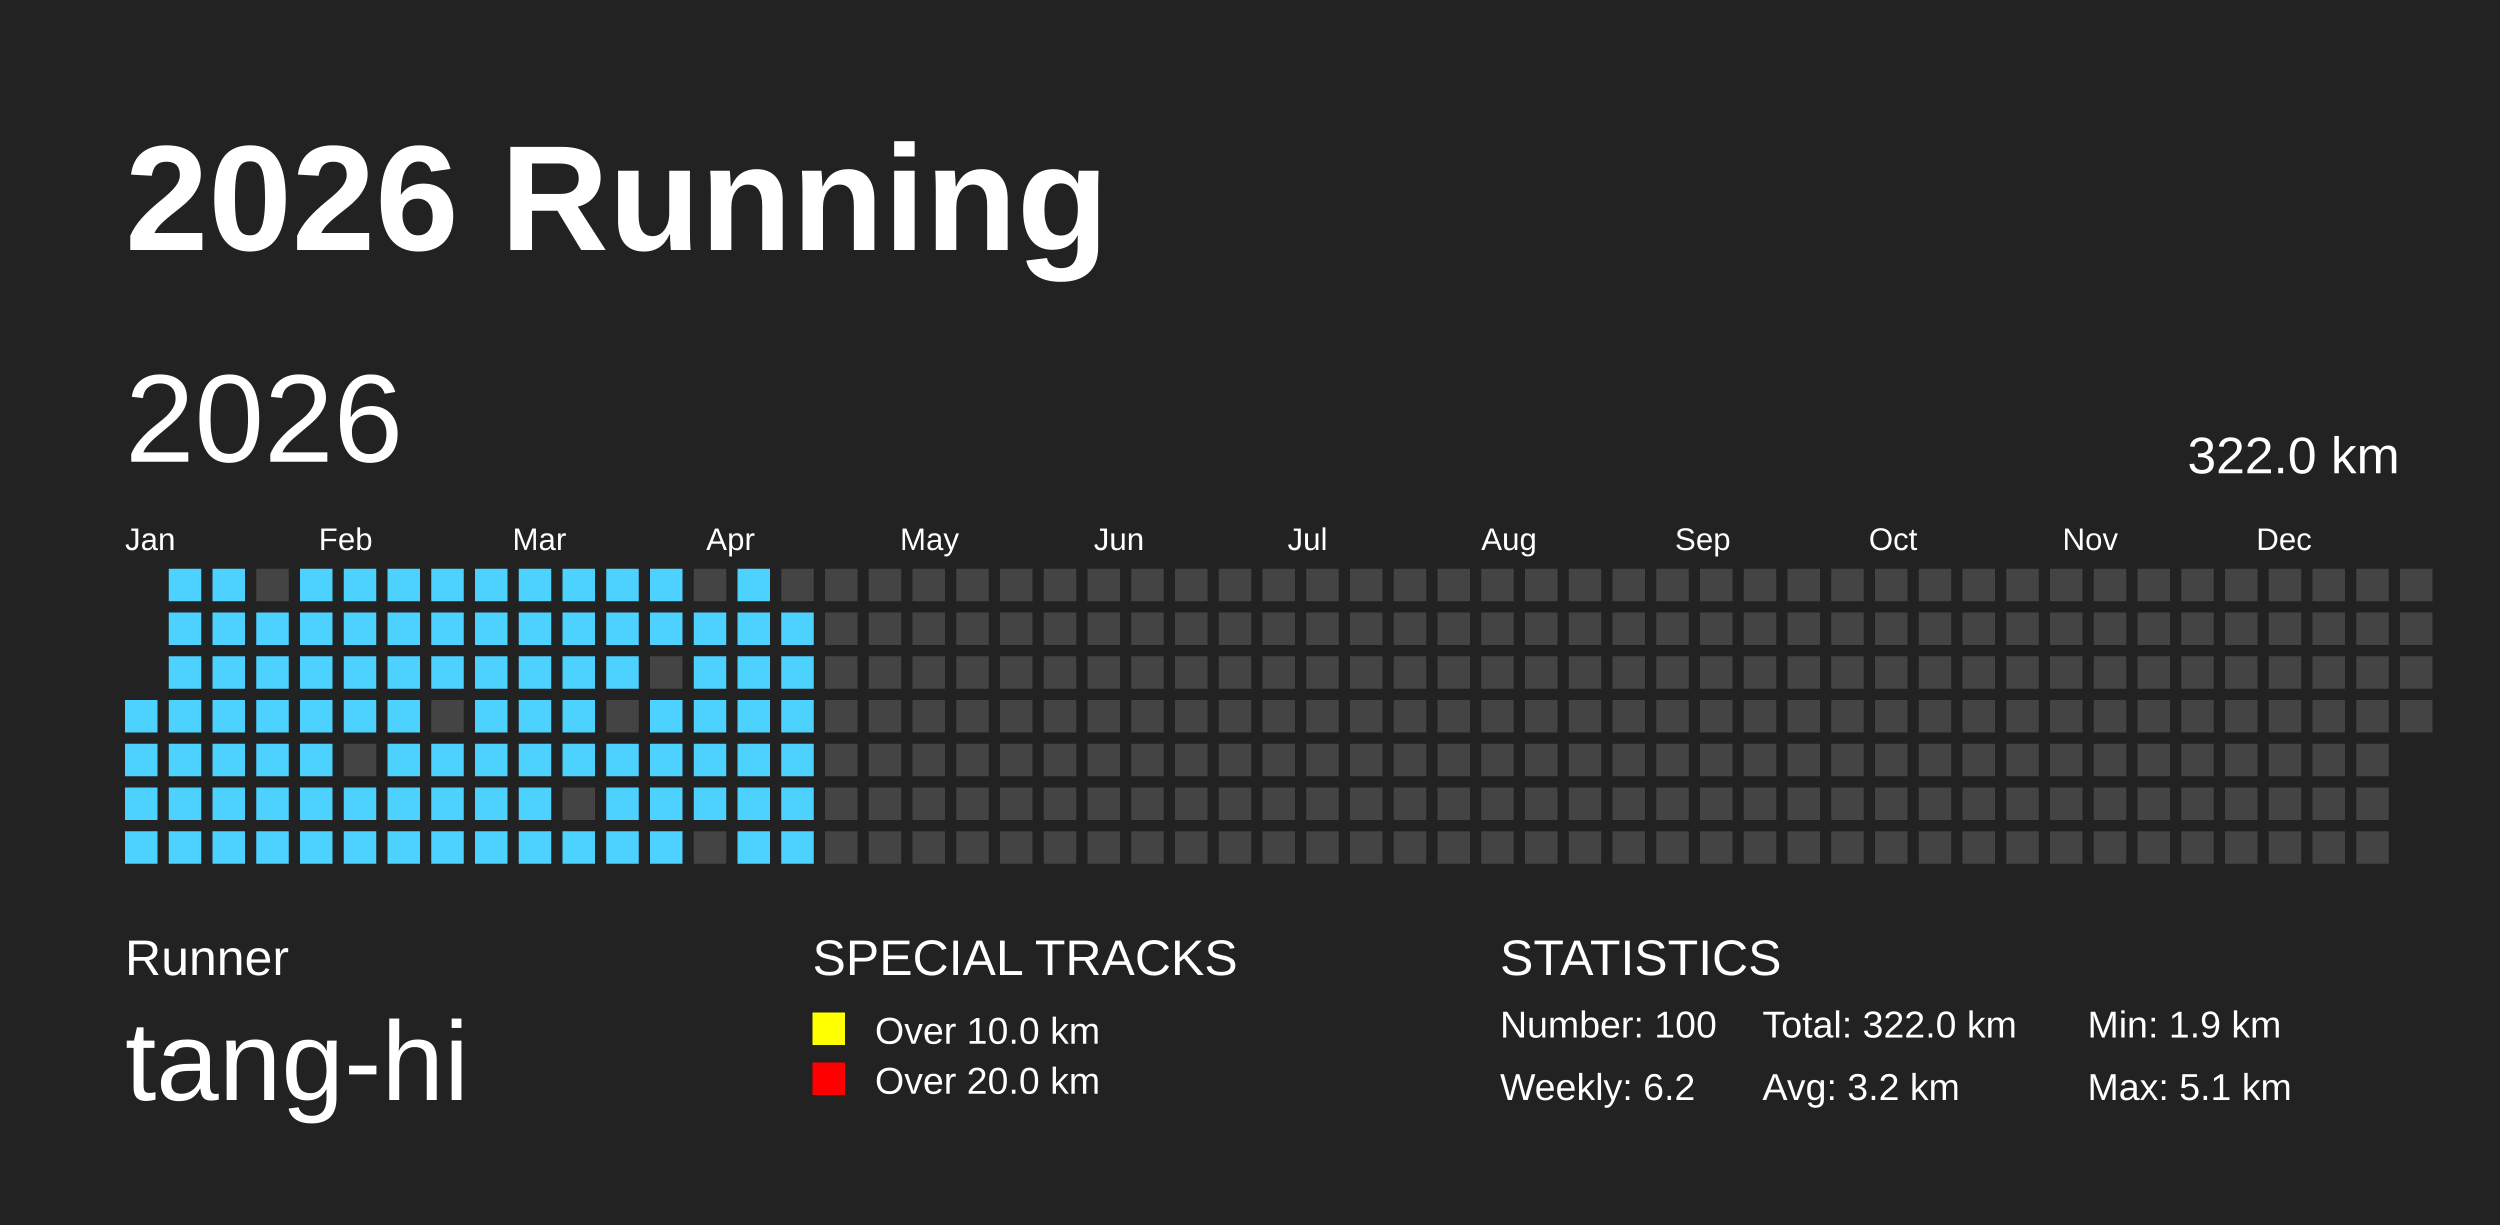
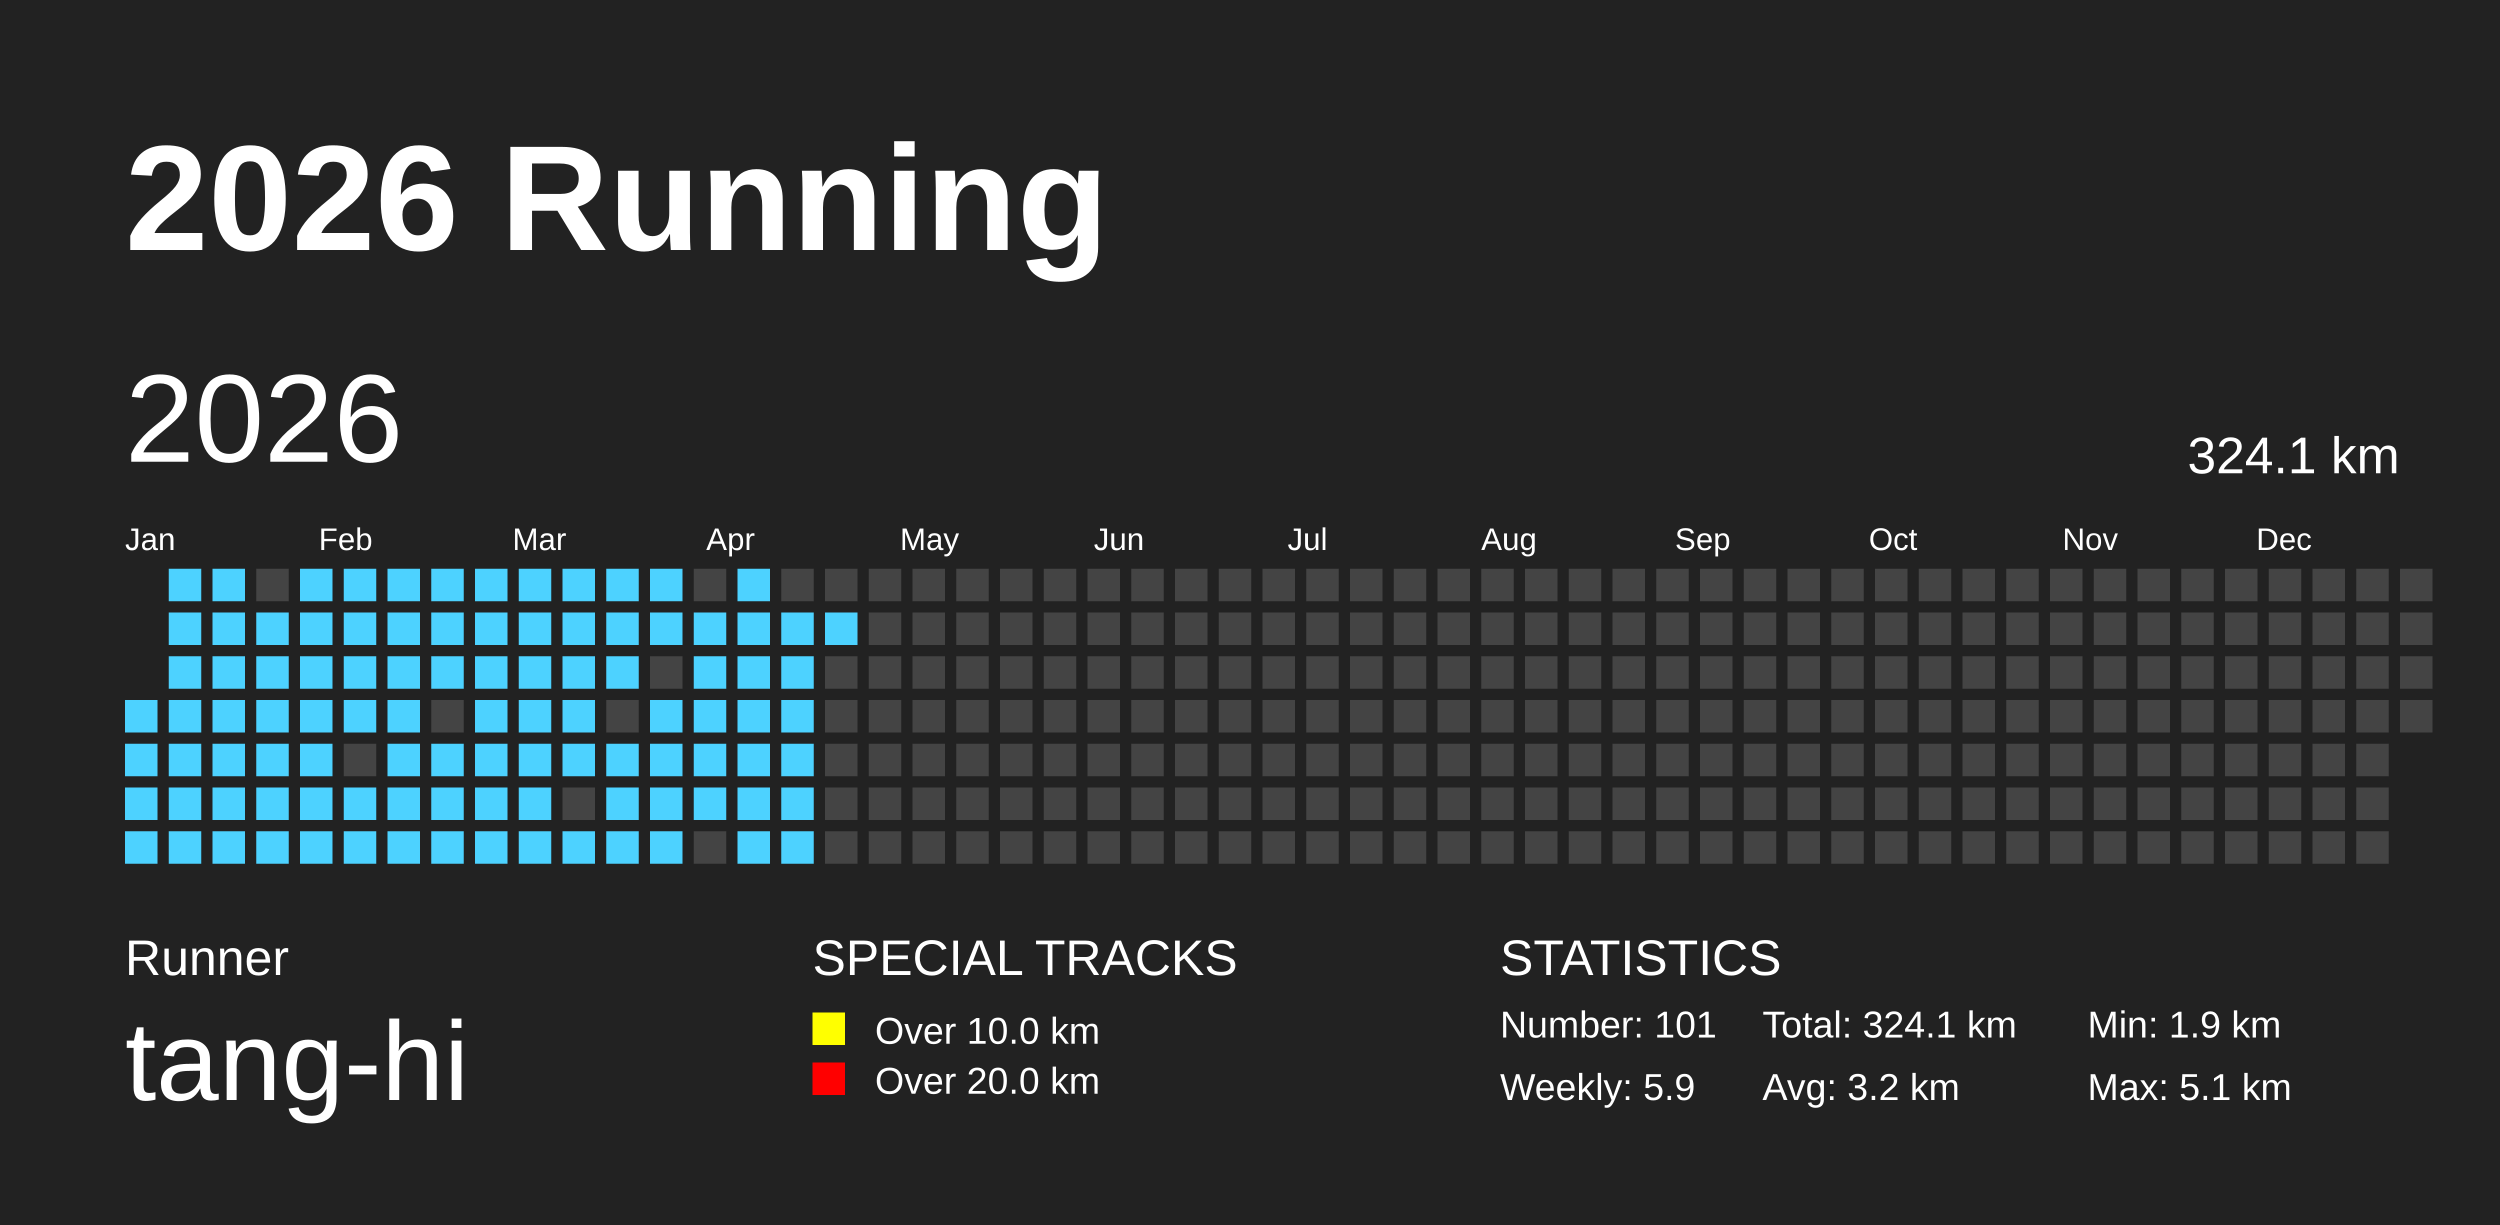
<svg xmlns="http://www.w3.org/2000/svg" baseProfile="full" height="98mm" version="1.1" viewBox="0,0,200,98" width="200mm">
  <defs />
  <rect fill="#222222" height="98" width="200" x="0" y="0" />
  <text fill="#FFFFFF" style="font-size:12px; font-family:Arial; font-weight:bold;" x="10" y="20">2026 Running</text>
  <text fill="#FFFFFF" style="font-size:4px; font-family:Arial" x="10" y="78">Runner</text>
  <text fill="#FFFFFF" style="font-size:9px; font-family:Arial" x="10" y="88">tang-hi</text>
  <text fill="#FFFFFF" style="font-size:4px; font-family:Arial" x="65" y="78">SPECIAL TRACKS</text>
  <rect fill="yellow" height="2.6" width="2.6" x="65" y="81" />
  <text fill="#FFFFFF" style="font-size:3px; font-family:Arial" x="70" y="83.5">Over 10.0 km</text>
  <rect fill="red" height="2.6" width="2.6" x="65" y="85" />
  <text fill="#FFFFFF" style="font-size:3px; font-family:Arial" x="70" y="87.5">Over 20.0 km</text>
  <text fill="#FFFFFF" style="font-size:4px; font-family:Arial" x="120" y="78">STATISTICS</text>
-   <text fill="#FFFFFF" style="font-size:3px; font-family:Arial" x="120" y="83">Number: 100</text>
-   <text fill="#FFFFFF" style="font-size:3px; font-family:Arial" x="120" y="88">Weekly: 6.2</text>
-   <text fill="#FFFFFF" style="font-size:3px; font-family:Arial" x="141" y="83">Total: 322.0 km</text>
+   <text fill="#FFFFFF" style="font-size:3px; font-family:Arial" x="120" y="83">Number: 101</text>
+   <text fill="#FFFFFF" style="font-size:3px; font-family:Arial" x="120" y="88">Weekly: 5.9</text>
+   <text fill="#FFFFFF" style="font-size:3px; font-family:Arial" x="141" y="83">Total: 324.1 km</text>
  <text fill="#FFFFFF" style="font-size:3px; font-family:Arial" x="141" y="88">Avg: 3.2 km</text>
  <text fill="#FFFFFF" style="font-size:3px; font-family:Arial" x="167" y="83">Min: 1.9 km</text>
  <text fill="#FFFFFF" style="font-size:3px; font-family:Arial" x="167" y="88">Max: 5.1 km</text>
  <text dominant-baseline="hanging" fill="#FFFFFF" style="font-size:10.0px; font-family:Arial;" x="10" y="30">2026</text>
-   <text dominant-baseline="hanging" fill="#FFFFFF" style="font-size:4.125px; font-family:Arial;" x="175" y="35">322.0 km</text>
+   <text dominant-baseline="hanging" fill="#FFFFFF" style="font-size:4.125px; font-family:Arial;" x="175" y="35">324.1 km</text>
  <text fill="#FFFFFF" style="font-size:2.5px; font-family:Arial" x="10.0" y="44">Jan</text>
  <text fill="#FFFFFF" style="font-size:2.5px; font-family:Arial" x="25.5" y="44">Feb</text>
  <text fill="#FFFFFF" style="font-size:2.5px; font-family:Arial" x="41.0" y="44">Mar</text>
  <text fill="#FFFFFF" style="font-size:2.5px; font-family:Arial" x="56.5" y="44">Apr</text>
  <text fill="#FFFFFF" style="font-size:2.5px; font-family:Arial" x="72.0" y="44">May</text>
  <text fill="#FFFFFF" style="font-size:2.5px; font-family:Arial" x="87.5" y="44">Jun</text>
  <text fill="#FFFFFF" style="font-size:2.5px; font-family:Arial" x="103.0" y="44">Jul</text>
  <text fill="#FFFFFF" style="font-size:2.5px; font-family:Arial" x="118.5" y="44">Aug</text>
  <text fill="#FFFFFF" style="font-size:2.5px; font-family:Arial" x="134.0" y="44">Sep</text>
  <text fill="#FFFFFF" style="font-size:2.5px; font-family:Arial" x="149.5" y="44">Oct</text>
  <text fill="#FFFFFF" style="font-size:2.5px; font-family:Arial" x="165.0" y="44">Nov</text>
  <text fill="#FFFFFF" style="font-size:2.5px; font-family:Arial" x="180.5" y="44">Dec</text>
  <rect fill="#4DD2FF" height="2.6" width="2.6" x="10.0" y="56.0" />
  <rect fill="#4DD2FF" height="2.6" width="2.6" x="10.0" y="59.5" />
  <rect fill="#4DD2FF" height="2.6" width="2.6" x="10.0" y="63.0" />
  <rect fill="#4DD2FF" height="2.6" width="2.6" x="10.0" y="66.5" />
  <rect fill="#4DD2FF" height="2.6" width="2.6" x="13.5" y="45.5" />
  <rect fill="#4DD2FF" height="2.6" width="2.6" x="13.5" y="49.0" />
  <rect fill="#4DD2FF" height="2.6" width="2.6" x="13.5" y="52.5" />
  <rect fill="#4DD2FF" height="2.6" width="2.6" x="13.5" y="56.0" />
  <rect fill="#4DD2FF" height="2.6" width="2.6" x="13.5" y="59.5" />
  <rect fill="#4DD2FF" height="2.6" width="2.6" x="13.5" y="63.0" />
  <rect fill="#4DD2FF" height="2.6" width="2.6" x="13.5" y="66.5" />
  <rect fill="#4DD2FF" height="2.6" width="2.6" x="17.0" y="45.5" />
  <rect fill="#4DD2FF" height="2.6" width="2.6" x="17.0" y="49.0" />
  <rect fill="#4DD2FF" height="2.6" width="2.6" x="17.0" y="52.5" />
  <rect fill="#4DD2FF" height="2.6" width="2.6" x="17.0" y="56.0" />
  <rect fill="#4DD2FF" height="2.6" width="2.6" x="17.0" y="59.5" />
  <rect fill="#4DD2FF" height="2.6" width="2.6" x="17.0" y="63.0" />
  <rect fill="#4DD2FF" height="2.6" width="2.6" x="17.0" y="66.5" />
  <rect fill="#444444" height="2.6" width="2.6" x="20.5" y="45.5" />
  <rect fill="#4DD2FF" height="2.6" width="2.6" x="20.5" y="49.0" />
  <rect fill="#4DD2FF" height="2.6" width="2.6" x="20.5" y="52.5" />
  <rect fill="#4DD2FF" height="2.6" width="2.6" x="20.5" y="56.0" />
  <rect fill="#4DD2FF" height="2.6" width="2.6" x="20.5" y="59.5" />
  <rect fill="#4DD2FF" height="2.6" width="2.6" x="20.5" y="63.0" />
  <rect fill="#4DD2FF" height="2.6" width="2.6" x="20.5" y="66.5" />
  <rect fill="#4DD2FF" height="2.6" width="2.6" x="24.0" y="45.5" />
  <rect fill="#4DD2FF" height="2.6" width="2.6" x="24.0" y="49.0" />
  <rect fill="#4DD2FF" height="2.6" width="2.6" x="24.0" y="52.5" />
  <rect fill="#4DD2FF" height="2.6" width="2.6" x="24.0" y="56.0" />
  <rect fill="#4DD2FF" height="2.6" width="2.6" x="24.0" y="59.5" />
  <rect fill="#4DD2FF" height="2.6" width="2.6" x="24.0" y="63.0" />
  <rect fill="#4DD2FF" height="2.6" width="2.6" x="24.0" y="66.5" />
  <rect fill="#4DD2FF" height="2.6" width="2.6" x="27.5" y="45.5" />
  <rect fill="#4DD2FF" height="2.6" width="2.6" x="27.5" y="49.0" />
  <rect fill="#4DD2FF" height="2.6" width="2.6" x="27.5" y="52.5" />
  <rect fill="#4DD2FF" height="2.6" width="2.6" x="27.5" y="56.0" />
  <rect fill="#444444" height="2.6" width="2.6" x="27.5" y="59.5" />
  <rect fill="#4DD2FF" height="2.6" width="2.6" x="27.5" y="63.0" />
  <rect fill="#4DD2FF" height="2.6" width="2.6" x="27.5" y="66.5" />
  <rect fill="#4DD2FF" height="2.6" width="2.6" x="31.0" y="45.5" />
  <rect fill="#4DD2FF" height="2.6" width="2.6" x="31.0" y="49.0" />
  <rect fill="#4DD2FF" height="2.6" width="2.6" x="31.0" y="52.5" />
  <rect fill="#4DD2FF" height="2.6" width="2.6" x="31.0" y="56.0" />
  <rect fill="#4DD2FF" height="2.6" width="2.6" x="31.0" y="59.5" />
  <rect fill="#4DD2FF" height="2.6" width="2.6" x="31.0" y="63.0" />
  <rect fill="#4DD2FF" height="2.6" width="2.6" x="31.0" y="66.5" />
  <rect fill="#4DD2FF" height="2.6" width="2.6" x="34.5" y="45.5" />
  <rect fill="#4DD2FF" height="2.6" width="2.6" x="34.5" y="49.0" />
  <rect fill="#4DD2FF" height="2.6" width="2.6" x="34.5" y="52.5" />
  <rect fill="#444444" height="2.6" width="2.6" x="34.5" y="56.0" />
  <rect fill="#4DD2FF" height="2.6" width="2.6" x="34.5" y="59.5" />
  <rect fill="#4DD2FF" height="2.6" width="2.6" x="34.5" y="63.0" />
  <rect fill="#4DD2FF" height="2.6" width="2.6" x="34.5" y="66.5" />
  <rect fill="#4DD2FF" height="2.6" width="2.6" x="38.0" y="45.5" />
  <rect fill="#4DD2FF" height="2.6" width="2.6" x="38.0" y="49.0" />
  <rect fill="#4DD2FF" height="2.6" width="2.6" x="38.0" y="52.5" />
  <rect fill="#4DD2FF" height="2.6" width="2.6" x="38.0" y="56.0" />
  <rect fill="#4DD2FF" height="2.6" width="2.6" x="38.0" y="59.5" />
  <rect fill="#4DD2FF" height="2.6" width="2.6" x="38.0" y="63.0" />
  <rect fill="#4DD2FF" height="2.6" width="2.6" x="38.0" y="66.5" />
  <rect fill="#4DD2FF" height="2.6" width="2.6" x="41.5" y="45.5" />
  <rect fill="#4DD2FF" height="2.6" width="2.6" x="41.5" y="49.0" />
  <rect fill="#4DD2FF" height="2.6" width="2.6" x="41.5" y="52.5" />
  <rect fill="#4DD2FF" height="2.6" width="2.6" x="41.5" y="56.0" />
  <rect fill="#4DD2FF" height="2.6" width="2.6" x="41.5" y="59.5" />
  <rect fill="#4DD2FF" height="2.6" width="2.6" x="41.5" y="63.0" />
  <rect fill="#4DD2FF" height="2.6" width="2.6" x="41.5" y="66.5" />
  <rect fill="#4DD2FF" height="2.6" width="2.6" x="45.0" y="45.5" />
  <rect fill="#4DD2FF" height="2.6" width="2.6" x="45.0" y="49.0" />
  <rect fill="#4DD2FF" height="2.6" width="2.6" x="45.0" y="52.5" />
  <rect fill="#4DD2FF" height="2.6" width="2.6" x="45.0" y="56.0" />
  <rect fill="#4DD2FF" height="2.6" width="2.6" x="45.0" y="59.5" />
  <rect fill="#444444" height="2.6" width="2.6" x="45.0" y="63.0" />
  <rect fill="#4DD2FF" height="2.6" width="2.6" x="45.0" y="66.5" />
  <rect fill="#4DD2FF" height="2.6" width="2.6" x="48.5" y="45.5" />
  <rect fill="#4DD2FF" height="2.6" width="2.6" x="48.5" y="49.0" />
  <rect fill="#4DD2FF" height="2.6" width="2.6" x="48.5" y="52.5" />
  <rect fill="#444444" height="2.6" width="2.6" x="48.5" y="56.0" />
  <rect fill="#4DD2FF" height="2.6" width="2.6" x="48.5" y="59.5" />
  <rect fill="#4DD2FF" height="2.6" width="2.6" x="48.5" y="63.0" />
  <rect fill="#4DD2FF" height="2.6" width="2.6" x="48.5" y="66.5" />
  <rect fill="#4DD2FF" height="2.6" width="2.6" x="52.0" y="45.5" />
  <rect fill="#4DD2FF" height="2.6" width="2.6" x="52.0" y="49.0" />
  <rect fill="#444444" height="2.6" width="2.6" x="52.0" y="52.5" />
  <rect fill="#4DD2FF" height="2.6" width="2.6" x="52.0" y="56.0" />
  <rect fill="#4DD2FF" height="2.6" width="2.6" x="52.0" y="59.5" />
  <rect fill="#4DD2FF" height="2.6" width="2.6" x="52.0" y="63.0" />
  <rect fill="#4DD2FF" height="2.6" width="2.6" x="52.0" y="66.5" />
  <rect fill="#444444" height="2.6" width="2.6" x="55.5" y="45.5" />
  <rect fill="#4DD2FF" height="2.6" width="2.6" x="55.5" y="49.0" />
  <rect fill="#4DD2FF" height="2.6" width="2.6" x="55.5" y="52.5" />
  <rect fill="#4DD2FF" height="2.6" width="2.6" x="55.5" y="56.0" />
  <rect fill="#4DD2FF" height="2.6" width="2.6" x="55.5" y="59.5" />
  <rect fill="#4DD2FF" height="2.6" width="2.6" x="55.5" y="63.0" />
  <rect fill="#444444" height="2.6" width="2.6" x="55.5" y="66.5" />
  <rect fill="#4DD2FF" height="2.6" width="2.6" x="59.0" y="45.5" />
  <rect fill="#4DD2FF" height="2.6" width="2.6" x="59.0" y="49.0" />
  <rect fill="#4DD2FF" height="2.6" width="2.6" x="59.0" y="52.5" />
  <rect fill="#4DD2FF" height="2.6" width="2.6" x="59.0" y="56.0" />
  <rect fill="#4DD2FF" height="2.6" width="2.6" x="59.0" y="59.5" />
  <rect fill="#4DD2FF" height="2.6" width="2.6" x="59.0" y="63.0" />
  <rect fill="#4DD2FF" height="2.6" width="2.6" x="59.0" y="66.5" />
  <rect fill="#444444" height="2.6" width="2.6" x="62.5" y="45.5" />
  <rect fill="#4DD2FF" height="2.6" width="2.6" x="62.5" y="49.0" />
  <rect fill="#4DD2FF" height="2.6" width="2.6" x="62.5" y="52.5" />
  <rect fill="#4DD2FF" height="2.6" width="2.6" x="62.5" y="56.0" />
  <rect fill="#4DD2FF" height="2.6" width="2.6" x="62.5" y="59.5" />
  <rect fill="#4DD2FF" height="2.6" width="2.6" x="62.5" y="63.0" />
  <rect fill="#4DD2FF" height="2.6" width="2.6" x="62.5" y="66.5" />
  <rect fill="#444444" height="2.6" width="2.6" x="66.0" y="45.5" />
-   <rect fill="#444444" height="2.6" width="2.6" x="66.0" y="49.0" />
+   <rect fill="#4DD2FF" height="2.6" width="2.6" x="66.0" y="49.0" />
  <rect fill="#444444" height="2.6" width="2.6" x="66.0" y="52.5" />
  <rect fill="#444444" height="2.6" width="2.6" x="66.0" y="56.0" />
  <rect fill="#444444" height="2.6" width="2.6" x="66.0" y="59.5" />
  <rect fill="#444444" height="2.6" width="2.6" x="66.0" y="63.0" />
  <rect fill="#444444" height="2.6" width="2.6" x="66.0" y="66.5" />
  <rect fill="#444444" height="2.6" width="2.6" x="69.5" y="45.5" />
  <rect fill="#444444" height="2.6" width="2.6" x="69.5" y="49.0" />
  <rect fill="#444444" height="2.6" width="2.6" x="69.5" y="52.5" />
  <rect fill="#444444" height="2.6" width="2.6" x="69.5" y="56.0" />
  <rect fill="#444444" height="2.6" width="2.6" x="69.5" y="59.5" />
  <rect fill="#444444" height="2.6" width="2.6" x="69.5" y="63.0" />
  <rect fill="#444444" height="2.6" width="2.6" x="69.5" y="66.5" />
  <rect fill="#444444" height="2.6" width="2.6" x="73.0" y="45.5" />
  <rect fill="#444444" height="2.6" width="2.6" x="73.0" y="49.0" />
  <rect fill="#444444" height="2.6" width="2.6" x="73.0" y="52.5" />
  <rect fill="#444444" height="2.6" width="2.6" x="73.0" y="56.0" />
  <rect fill="#444444" height="2.6" width="2.6" x="73.0" y="59.5" />
  <rect fill="#444444" height="2.6" width="2.6" x="73.0" y="63.0" />
  <rect fill="#444444" height="2.6" width="2.6" x="73.0" y="66.5" />
  <rect fill="#444444" height="2.6" width="2.6" x="76.5" y="45.5" />
  <rect fill="#444444" height="2.6" width="2.6" x="76.5" y="49.0" />
  <rect fill="#444444" height="2.6" width="2.6" x="76.5" y="52.5" />
  <rect fill="#444444" height="2.6" width="2.6" x="76.5" y="56.0" />
  <rect fill="#444444" height="2.6" width="2.6" x="76.5" y="59.5" />
  <rect fill="#444444" height="2.6" width="2.6" x="76.5" y="63.0" />
  <rect fill="#444444" height="2.6" width="2.6" x="76.5" y="66.5" />
  <rect fill="#444444" height="2.6" width="2.6" x="80.0" y="45.5" />
  <rect fill="#444444" height="2.6" width="2.6" x="80.0" y="49.0" />
  <rect fill="#444444" height="2.6" width="2.6" x="80.0" y="52.5" />
  <rect fill="#444444" height="2.6" width="2.6" x="80.0" y="56.0" />
  <rect fill="#444444" height="2.6" width="2.6" x="80.0" y="59.5" />
  <rect fill="#444444" height="2.6" width="2.6" x="80.0" y="63.0" />
  <rect fill="#444444" height="2.6" width="2.6" x="80.0" y="66.5" />
  <rect fill="#444444" height="2.6" width="2.6" x="83.5" y="45.5" />
  <rect fill="#444444" height="2.6" width="2.6" x="83.5" y="49.0" />
  <rect fill="#444444" height="2.6" width="2.6" x="83.5" y="52.5" />
  <rect fill="#444444" height="2.6" width="2.6" x="83.5" y="56.0" />
  <rect fill="#444444" height="2.6" width="2.6" x="83.5" y="59.5" />
  <rect fill="#444444" height="2.6" width="2.6" x="83.5" y="63.0" />
  <rect fill="#444444" height="2.6" width="2.6" x="83.5" y="66.5" />
  <rect fill="#444444" height="2.6" width="2.6" x="87.0" y="45.5" />
  <rect fill="#444444" height="2.6" width="2.6" x="87.0" y="49.0" />
  <rect fill="#444444" height="2.6" width="2.6" x="87.0" y="52.5" />
  <rect fill="#444444" height="2.6" width="2.6" x="87.0" y="56.0" />
  <rect fill="#444444" height="2.6" width="2.6" x="87.0" y="59.5" />
  <rect fill="#444444" height="2.6" width="2.6" x="87.0" y="63.0" />
  <rect fill="#444444" height="2.6" width="2.6" x="87.0" y="66.5" />
  <rect fill="#444444" height="2.6" width="2.6" x="90.5" y="45.5" />
  <rect fill="#444444" height="2.6" width="2.6" x="90.5" y="49.0" />
  <rect fill="#444444" height="2.6" width="2.6" x="90.5" y="52.5" />
  <rect fill="#444444" height="2.6" width="2.6" x="90.5" y="56.0" />
  <rect fill="#444444" height="2.6" width="2.6" x="90.5" y="59.5" />
  <rect fill="#444444" height="2.6" width="2.6" x="90.5" y="63.0" />
  <rect fill="#444444" height="2.6" width="2.6" x="90.5" y="66.5" />
  <rect fill="#444444" height="2.6" width="2.6" x="94.0" y="45.5" />
  <rect fill="#444444" height="2.6" width="2.6" x="94.0" y="49.0" />
  <rect fill="#444444" height="2.6" width="2.6" x="94.0" y="52.5" />
  <rect fill="#444444" height="2.6" width="2.6" x="94.0" y="56.0" />
  <rect fill="#444444" height="2.6" width="2.6" x="94.0" y="59.5" />
  <rect fill="#444444" height="2.6" width="2.6" x="94.0" y="63.0" />
  <rect fill="#444444" height="2.6" width="2.6" x="94.0" y="66.5" />
  <rect fill="#444444" height="2.6" width="2.6" x="97.5" y="45.5" />
  <rect fill="#444444" height="2.6" width="2.6" x="97.5" y="49.0" />
  <rect fill="#444444" height="2.6" width="2.6" x="97.5" y="52.5" />
  <rect fill="#444444" height="2.6" width="2.6" x="97.5" y="56.0" />
  <rect fill="#444444" height="2.6" width="2.6" x="97.5" y="59.5" />
  <rect fill="#444444" height="2.6" width="2.6" x="97.5" y="63.0" />
  <rect fill="#444444" height="2.6" width="2.6" x="97.5" y="66.5" />
  <rect fill="#444444" height="2.6" width="2.6" x="101.0" y="45.5" />
  <rect fill="#444444" height="2.6" width="2.6" x="101.0" y="49.0" />
  <rect fill="#444444" height="2.6" width="2.6" x="101.0" y="52.5" />
  <rect fill="#444444" height="2.6" width="2.6" x="101.0" y="56.0" />
  <rect fill="#444444" height="2.6" width="2.6" x="101.0" y="59.5" />
  <rect fill="#444444" height="2.6" width="2.6" x="101.0" y="63.0" />
  <rect fill="#444444" height="2.6" width="2.6" x="101.0" y="66.5" />
  <rect fill="#444444" height="2.6" width="2.6" x="104.5" y="45.5" />
  <rect fill="#444444" height="2.6" width="2.6" x="104.5" y="49.0" />
  <rect fill="#444444" height="2.6" width="2.6" x="104.5" y="52.5" />
  <rect fill="#444444" height="2.6" width="2.6" x="104.5" y="56.0" />
  <rect fill="#444444" height="2.6" width="2.6" x="104.5" y="59.5" />
  <rect fill="#444444" height="2.6" width="2.6" x="104.5" y="63.0" />
  <rect fill="#444444" height="2.6" width="2.6" x="104.5" y="66.5" />
  <rect fill="#444444" height="2.6" width="2.6" x="108.0" y="45.5" />
  <rect fill="#444444" height="2.6" width="2.6" x="108.0" y="49.0" />
  <rect fill="#444444" height="2.6" width="2.6" x="108.0" y="52.5" />
  <rect fill="#444444" height="2.6" width="2.6" x="108.0" y="56.0" />
  <rect fill="#444444" height="2.6" width="2.6" x="108.0" y="59.5" />
  <rect fill="#444444" height="2.6" width="2.6" x="108.0" y="63.0" />
  <rect fill="#444444" height="2.6" width="2.6" x="108.0" y="66.5" />
  <rect fill="#444444" height="2.6" width="2.6" x="111.5" y="45.5" />
  <rect fill="#444444" height="2.6" width="2.6" x="111.5" y="49.0" />
  <rect fill="#444444" height="2.6" width="2.6" x="111.5" y="52.5" />
  <rect fill="#444444" height="2.6" width="2.6" x="111.5" y="56.0" />
  <rect fill="#444444" height="2.6" width="2.6" x="111.5" y="59.5" />
  <rect fill="#444444" height="2.6" width="2.6" x="111.5" y="63.0" />
  <rect fill="#444444" height="2.6" width="2.6" x="111.5" y="66.5" />
  <rect fill="#444444" height="2.6" width="2.6" x="115.0" y="45.5" />
  <rect fill="#444444" height="2.6" width="2.6" x="115.0" y="49.0" />
  <rect fill="#444444" height="2.6" width="2.6" x="115.0" y="52.5" />
  <rect fill="#444444" height="2.6" width="2.6" x="115.0" y="56.0" />
  <rect fill="#444444" height="2.6" width="2.6" x="115.0" y="59.5" />
  <rect fill="#444444" height="2.6" width="2.6" x="115.0" y="63.0" />
  <rect fill="#444444" height="2.6" width="2.6" x="115.0" y="66.5" />
  <rect fill="#444444" height="2.6" width="2.6" x="118.5" y="45.5" />
  <rect fill="#444444" height="2.6" width="2.6" x="118.5" y="49.0" />
  <rect fill="#444444" height="2.6" width="2.6" x="118.5" y="52.5" />
  <rect fill="#444444" height="2.6" width="2.6" x="118.5" y="56.0" />
  <rect fill="#444444" height="2.6" width="2.6" x="118.5" y="59.5" />
  <rect fill="#444444" height="2.6" width="2.6" x="118.5" y="63.0" />
  <rect fill="#444444" height="2.6" width="2.6" x="118.5" y="66.5" />
  <rect fill="#444444" height="2.6" width="2.6" x="122.0" y="45.5" />
  <rect fill="#444444" height="2.6" width="2.6" x="122.0" y="49.0" />
  <rect fill="#444444" height="2.6" width="2.6" x="122.0" y="52.5" />
  <rect fill="#444444" height="2.6" width="2.6" x="122.0" y="56.0" />
  <rect fill="#444444" height="2.6" width="2.6" x="122.0" y="59.5" />
  <rect fill="#444444" height="2.6" width="2.6" x="122.0" y="63.0" />
  <rect fill="#444444" height="2.6" width="2.6" x="122.0" y="66.5" />
  <rect fill="#444444" height="2.6" width="2.6" x="125.5" y="45.5" />
  <rect fill="#444444" height="2.6" width="2.6" x="125.5" y="49.0" />
  <rect fill="#444444" height="2.6" width="2.6" x="125.5" y="52.5" />
  <rect fill="#444444" height="2.6" width="2.6" x="125.5" y="56.0" />
  <rect fill="#444444" height="2.6" width="2.6" x="125.5" y="59.5" />
  <rect fill="#444444" height="2.6" width="2.6" x="125.5" y="63.0" />
  <rect fill="#444444" height="2.6" width="2.6" x="125.5" y="66.5" />
  <rect fill="#444444" height="2.6" width="2.6" x="129.0" y="45.5" />
  <rect fill="#444444" height="2.6" width="2.6" x="129.0" y="49.0" />
  <rect fill="#444444" height="2.6" width="2.6" x="129.0" y="52.5" />
  <rect fill="#444444" height="2.6" width="2.6" x="129.0" y="56.0" />
  <rect fill="#444444" height="2.6" width="2.6" x="129.0" y="59.5" />
  <rect fill="#444444" height="2.6" width="2.6" x="129.0" y="63.0" />
  <rect fill="#444444" height="2.6" width="2.6" x="129.0" y="66.5" />
  <rect fill="#444444" height="2.6" width="2.6" x="132.5" y="45.5" />
  <rect fill="#444444" height="2.6" width="2.6" x="132.5" y="49.0" />
  <rect fill="#444444" height="2.6" width="2.6" x="132.5" y="52.5" />
  <rect fill="#444444" height="2.6" width="2.6" x="132.5" y="56.0" />
  <rect fill="#444444" height="2.6" width="2.6" x="132.5" y="59.5" />
  <rect fill="#444444" height="2.6" width="2.6" x="132.5" y="63.0" />
  <rect fill="#444444" height="2.6" width="2.6" x="132.5" y="66.5" />
  <rect fill="#444444" height="2.6" width="2.6" x="136.0" y="45.5" />
  <rect fill="#444444" height="2.6" width="2.6" x="136.0" y="49.0" />
  <rect fill="#444444" height="2.6" width="2.6" x="136.0" y="52.5" />
  <rect fill="#444444" height="2.6" width="2.6" x="136.0" y="56.0" />
  <rect fill="#444444" height="2.6" width="2.6" x="136.0" y="59.5" />
  <rect fill="#444444" height="2.6" width="2.6" x="136.0" y="63.0" />
  <rect fill="#444444" height="2.6" width="2.6" x="136.0" y="66.5" />
  <rect fill="#444444" height="2.6" width="2.6" x="139.5" y="45.5" />
  <rect fill="#444444" height="2.6" width="2.6" x="139.5" y="49.0" />
  <rect fill="#444444" height="2.6" width="2.6" x="139.5" y="52.5" />
  <rect fill="#444444" height="2.6" width="2.6" x="139.5" y="56.0" />
  <rect fill="#444444" height="2.6" width="2.6" x="139.5" y="59.5" />
  <rect fill="#444444" height="2.6" width="2.6" x="139.5" y="63.0" />
  <rect fill="#444444" height="2.6" width="2.6" x="139.5" y="66.5" />
  <rect fill="#444444" height="2.6" width="2.6" x="143.0" y="45.5" />
  <rect fill="#444444" height="2.6" width="2.6" x="143.0" y="49.0" />
  <rect fill="#444444" height="2.6" width="2.6" x="143.0" y="52.5" />
  <rect fill="#444444" height="2.6" width="2.6" x="143.0" y="56.0" />
  <rect fill="#444444" height="2.6" width="2.6" x="143.0" y="59.5" />
  <rect fill="#444444" height="2.6" width="2.6" x="143.0" y="63.0" />
  <rect fill="#444444" height="2.6" width="2.6" x="143.0" y="66.5" />
  <rect fill="#444444" height="2.6" width="2.6" x="146.5" y="45.5" />
  <rect fill="#444444" height="2.6" width="2.6" x="146.5" y="49.0" />
  <rect fill="#444444" height="2.6" width="2.6" x="146.5" y="52.5" />
  <rect fill="#444444" height="2.6" width="2.6" x="146.5" y="56.0" />
  <rect fill="#444444" height="2.6" width="2.6" x="146.5" y="59.5" />
  <rect fill="#444444" height="2.6" width="2.6" x="146.5" y="63.0" />
  <rect fill="#444444" height="2.6" width="2.6" x="146.5" y="66.5" />
  <rect fill="#444444" height="2.6" width="2.6" x="150.0" y="45.5" />
  <rect fill="#444444" height="2.6" width="2.6" x="150.0" y="49.0" />
  <rect fill="#444444" height="2.6" width="2.6" x="150.0" y="52.5" />
  <rect fill="#444444" height="2.6" width="2.6" x="150.0" y="56.0" />
  <rect fill="#444444" height="2.6" width="2.6" x="150.0" y="59.5" />
  <rect fill="#444444" height="2.6" width="2.6" x="150.0" y="63.0" />
  <rect fill="#444444" height="2.6" width="2.6" x="150.0" y="66.5" />
  <rect fill="#444444" height="2.6" width="2.6" x="153.5" y="45.5" />
  <rect fill="#444444" height="2.6" width="2.6" x="153.5" y="49.0" />
  <rect fill="#444444" height="2.6" width="2.6" x="153.5" y="52.5" />
  <rect fill="#444444" height="2.6" width="2.6" x="153.5" y="56.0" />
  <rect fill="#444444" height="2.6" width="2.6" x="153.5" y="59.5" />
  <rect fill="#444444" height="2.6" width="2.6" x="153.5" y="63.0" />
  <rect fill="#444444" height="2.6" width="2.6" x="153.5" y="66.5" />
  <rect fill="#444444" height="2.6" width="2.6" x="157.0" y="45.5" />
  <rect fill="#444444" height="2.6" width="2.6" x="157.0" y="49.0" />
  <rect fill="#444444" height="2.6" width="2.6" x="157.0" y="52.5" />
  <rect fill="#444444" height="2.6" width="2.6" x="157.0" y="56.0" />
  <rect fill="#444444" height="2.6" width="2.6" x="157.0" y="59.5" />
  <rect fill="#444444" height="2.6" width="2.6" x="157.0" y="63.0" />
  <rect fill="#444444" height="2.6" width="2.6" x="157.0" y="66.5" />
  <rect fill="#444444" height="2.6" width="2.6" x="160.5" y="45.5" />
  <rect fill="#444444" height="2.6" width="2.6" x="160.5" y="49.0" />
  <rect fill="#444444" height="2.6" width="2.6" x="160.5" y="52.5" />
  <rect fill="#444444" height="2.6" width="2.6" x="160.5" y="56.0" />
  <rect fill="#444444" height="2.6" width="2.6" x="160.5" y="59.5" />
  <rect fill="#444444" height="2.6" width="2.6" x="160.5" y="63.0" />
  <rect fill="#444444" height="2.6" width="2.6" x="160.5" y="66.5" />
  <rect fill="#444444" height="2.6" width="2.6" x="164.0" y="45.5" />
  <rect fill="#444444" height="2.6" width="2.6" x="164.0" y="49.0" />
  <rect fill="#444444" height="2.6" width="2.6" x="164.0" y="52.5" />
  <rect fill="#444444" height="2.6" width="2.6" x="164.0" y="56.0" />
  <rect fill="#444444" height="2.6" width="2.6" x="164.0" y="59.5" />
  <rect fill="#444444" height="2.6" width="2.6" x="164.0" y="63.0" />
  <rect fill="#444444" height="2.6" width="2.6" x="164.0" y="66.5" />
  <rect fill="#444444" height="2.6" width="2.6" x="167.5" y="45.5" />
  <rect fill="#444444" height="2.6" width="2.6" x="167.5" y="49.0" />
  <rect fill="#444444" height="2.6" width="2.6" x="167.5" y="52.5" />
  <rect fill="#444444" height="2.6" width="2.6" x="167.5" y="56.0" />
  <rect fill="#444444" height="2.6" width="2.6" x="167.5" y="59.5" />
  <rect fill="#444444" height="2.6" width="2.6" x="167.5" y="63.0" />
  <rect fill="#444444" height="2.6" width="2.6" x="167.5" y="66.5" />
  <rect fill="#444444" height="2.6" width="2.6" x="171.0" y="45.5" />
  <rect fill="#444444" height="2.6" width="2.6" x="171.0" y="49.0" />
  <rect fill="#444444" height="2.6" width="2.6" x="171.0" y="52.5" />
  <rect fill="#444444" height="2.6" width="2.6" x="171.0" y="56.0" />
  <rect fill="#444444" height="2.6" width="2.6" x="171.0" y="59.5" />
  <rect fill="#444444" height="2.6" width="2.6" x="171.0" y="63.0" />
  <rect fill="#444444" height="2.6" width="2.6" x="171.0" y="66.5" />
  <rect fill="#444444" height="2.6" width="2.6" x="174.5" y="45.5" />
  <rect fill="#444444" height="2.6" width="2.6" x="174.5" y="49.0" />
  <rect fill="#444444" height="2.6" width="2.6" x="174.5" y="52.5" />
  <rect fill="#444444" height="2.6" width="2.6" x="174.5" y="56.0" />
  <rect fill="#444444" height="2.6" width="2.6" x="174.5" y="59.5" />
  <rect fill="#444444" height="2.6" width="2.6" x="174.5" y="63.0" />
  <rect fill="#444444" height="2.6" width="2.6" x="174.5" y="66.5" />
  <rect fill="#444444" height="2.6" width="2.6" x="178.0" y="45.5" />
  <rect fill="#444444" height="2.6" width="2.6" x="178.0" y="49.0" />
  <rect fill="#444444" height="2.6" width="2.6" x="178.0" y="52.5" />
  <rect fill="#444444" height="2.6" width="2.6" x="178.0" y="56.0" />
  <rect fill="#444444" height="2.6" width="2.6" x="178.0" y="59.5" />
  <rect fill="#444444" height="2.6" width="2.6" x="178.0" y="63.0" />
  <rect fill="#444444" height="2.6" width="2.6" x="178.0" y="66.5" />
  <rect fill="#444444" height="2.6" width="2.6" x="181.5" y="45.5" />
  <rect fill="#444444" height="2.6" width="2.6" x="181.5" y="49.0" />
  <rect fill="#444444" height="2.6" width="2.6" x="181.5" y="52.5" />
  <rect fill="#444444" height="2.6" width="2.6" x="181.5" y="56.0" />
  <rect fill="#444444" height="2.6" width="2.6" x="181.5" y="59.5" />
  <rect fill="#444444" height="2.6" width="2.6" x="181.5" y="63.0" />
  <rect fill="#444444" height="2.6" width="2.6" x="181.5" y="66.5" />
  <rect fill="#444444" height="2.6" width="2.6" x="185.0" y="45.5" />
  <rect fill="#444444" height="2.6" width="2.6" x="185.0" y="49.0" />
  <rect fill="#444444" height="2.6" width="2.6" x="185.0" y="52.5" />
  <rect fill="#444444" height="2.6" width="2.6" x="185.0" y="56.0" />
  <rect fill="#444444" height="2.6" width="2.6" x="185.0" y="59.5" />
  <rect fill="#444444" height="2.6" width="2.6" x="185.0" y="63.0" />
  <rect fill="#444444" height="2.6" width="2.6" x="185.0" y="66.5" />
  <rect fill="#444444" height="2.6" width="2.6" x="188.5" y="45.5" />
  <rect fill="#444444" height="2.6" width="2.6" x="188.5" y="49.0" />
  <rect fill="#444444" height="2.6" width="2.6" x="188.5" y="52.5" />
  <rect fill="#444444" height="2.6" width="2.6" x="188.5" y="56.0" />
  <rect fill="#444444" height="2.6" width="2.6" x="188.5" y="59.5" />
  <rect fill="#444444" height="2.6" width="2.6" x="188.5" y="63.0" />
  <rect fill="#444444" height="2.6" width="2.6" x="188.5" y="66.5" />
  <rect fill="#444444" height="2.6" width="2.6" x="192.0" y="45.5" />
  <rect fill="#444444" height="2.6" width="2.6" x="192.0" y="49.0" />
  <rect fill="#444444" height="2.6" width="2.6" x="192.0" y="52.5" />
  <rect fill="#444444" height="2.6" width="2.6" x="192.0" y="56.0" />
</svg>
